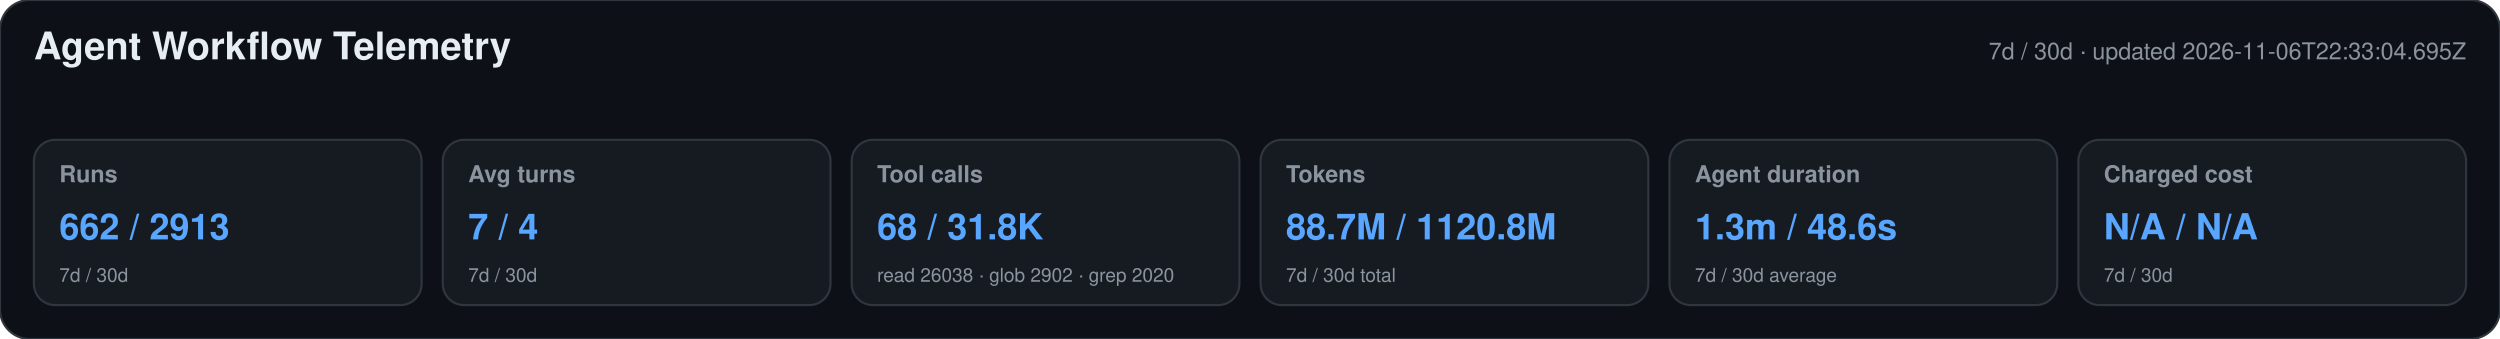
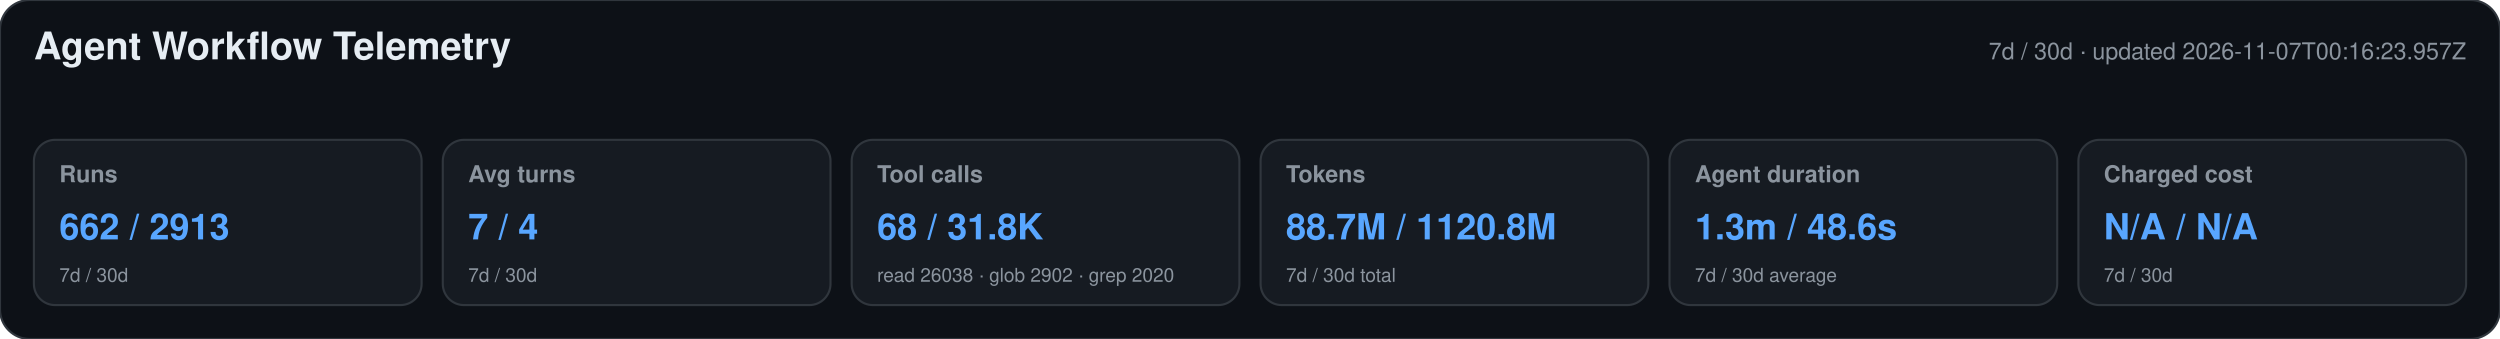
<svg xmlns="http://www.w3.org/2000/svg" width="1180" height="160" viewBox="0 0 1180 160" role="img" aria-labelledby="title desc">
  <style>text{font-family:-apple-system,BlinkMacSystemFont,"Segoe UI",Helvetica,Arial,sans-serif}.heading{font-size:18px;font-weight:650;fill:#e6edf3}.meta,.label,.secondary{fill:#8b949e}.meta,.label{font-size:11px}.label{font-weight:600}.primary{font-size:17px;font-weight:700;fill:#58a6ff}.secondary{font-size:9px}</style>
  <rect width="1180" height="160" rx="14" fill="#0d1117" stroke="#30363d" />
  <text x="16" y="28" class="heading">Agent Workflow Telemetry</text>
-   <text x="1164" y="28" text-anchor="end" class="meta">7d / 30d · updated 2026-11-06T22:33:04.695Z</text>
+   <text x="1164" y="28" text-anchor="end" class="meta">7d / 30d · updated 2026-11-07T00:16:23.957Z</text>
  <g>
    <rect x="16" y="66" width="183" height="78" rx="10" fill="#161b22" stroke="#30363d" />
    <text x="28" y="86" class="label">Runs</text>
    <text x="28" y="113" class="primary">662 / 2913</text>
    <text x="28" y="133" class="secondary">7d / 30d</text>
  </g>
  <g>
    <rect x="209" y="66" width="183" height="78" rx="10" fill="#161b22" stroke="#30363d" />
    <text x="221" y="86" class="label">Avg turns</text>
    <text x="221" y="113" class="primary">7 / 4</text>
    <text x="221" y="133" class="secondary">7d / 30d</text>
  </g>
  <g>
    <rect x="402" y="66" width="183" height="78" rx="10" fill="#161b22" stroke="#30363d" />
    <text x="414" y="86" class="label">Tool calls</text>
    <text x="414" y="113" class="primary">68 / 31.8K</text>
    <text x="414" y="133" class="secondary">read 26038 · glob 2902 · grep 2020</text>
  </g>
  <g>
    <rect x="595" y="66" width="183" height="78" rx="10" fill="#161b22" stroke="#30363d" />
    <text x="607" y="86" class="label">Tokens</text>
    <text x="607" y="113" class="primary">88.7M / 1120.8M</text>
    <text x="607" y="133" class="secondary">7d / 30d total</text>
  </g>
  <g>
    <rect x="788" y="66" width="183" height="78" rx="10" fill="#161b22" stroke="#30363d" />
    <text x="800" y="86" class="label">Agent duration</text>
    <text x="800" y="113" class="primary">1.3m / 48.6s</text>
    <text x="800" y="133" class="secondary">7d / 30d average</text>
  </g>
  <g>
    <rect x="981" y="66" width="183" height="78" rx="10" fill="#161b22" stroke="#30363d" />
    <text x="993" y="86" class="label">Charged cost</text>
    <text x="993" y="113" class="primary">N/A / N/A</text>
    <text x="993" y="133" class="secondary">7d / 30d</text>
  </g>
</svg>
